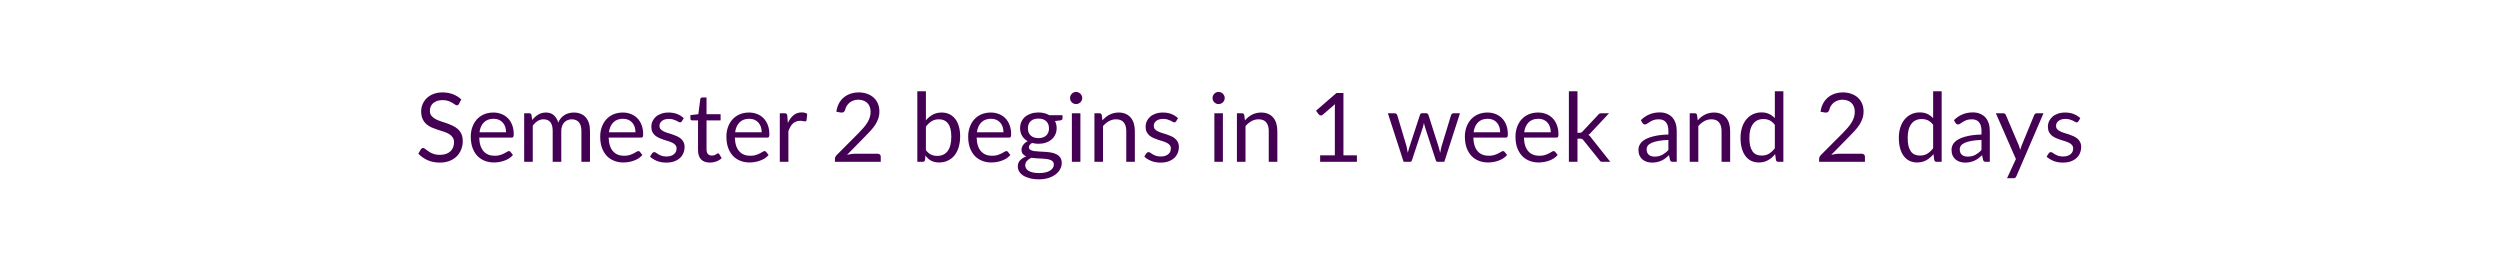
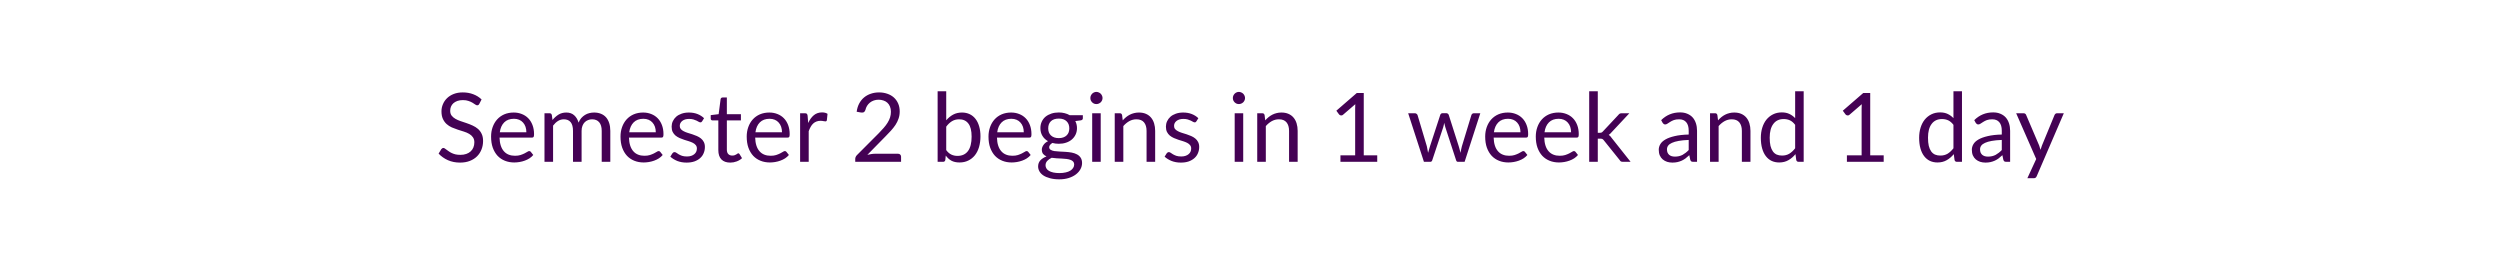
<svg xmlns="http://www.w3.org/2000/svg" width="600" height="64" viewBox="0 0 600 64" role="img" aria-labelledby="semester-status-title semester-status-description">
  <style>text { fill: #440154; font-family: Lato, "Helvetica Neue", Arial, sans-serif; font-size: 23px; font-weight: 400; }</style>
-   <text x="300" y="32" text-anchor="middle" dominant-baseline="middle">Semester 2 begins in 1 week and 2 days</text>
+   <text x="300" y="32" text-anchor="middle" dominant-baseline="middle">Semester 2 begins in 1 week and 1 day</text>
</svg>
